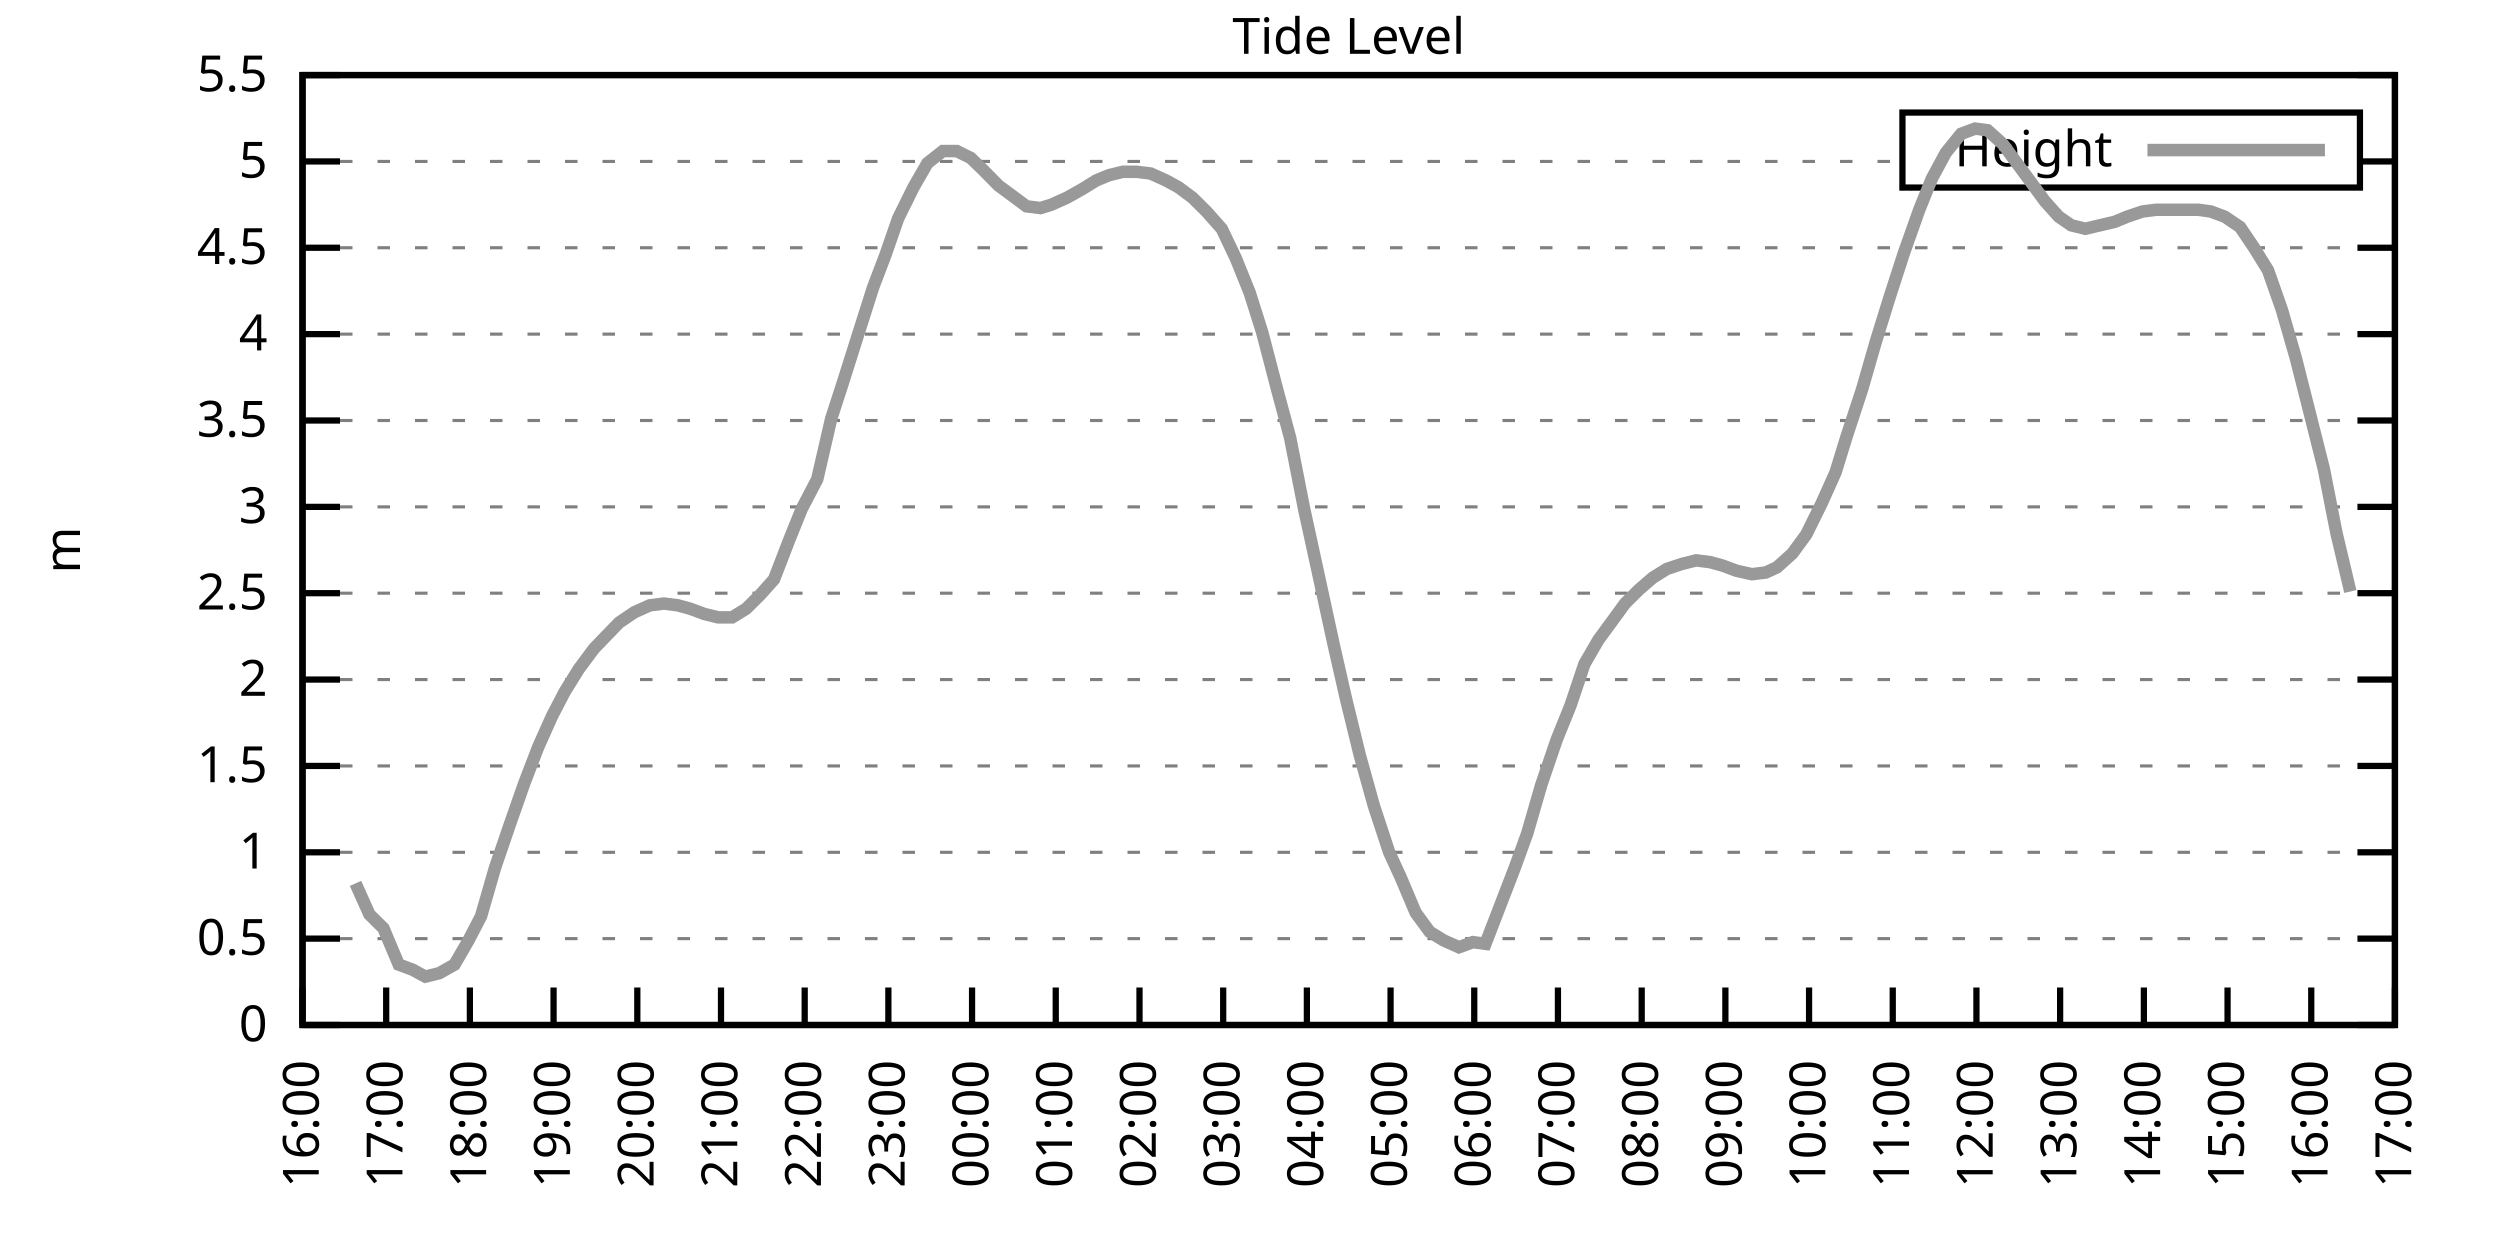
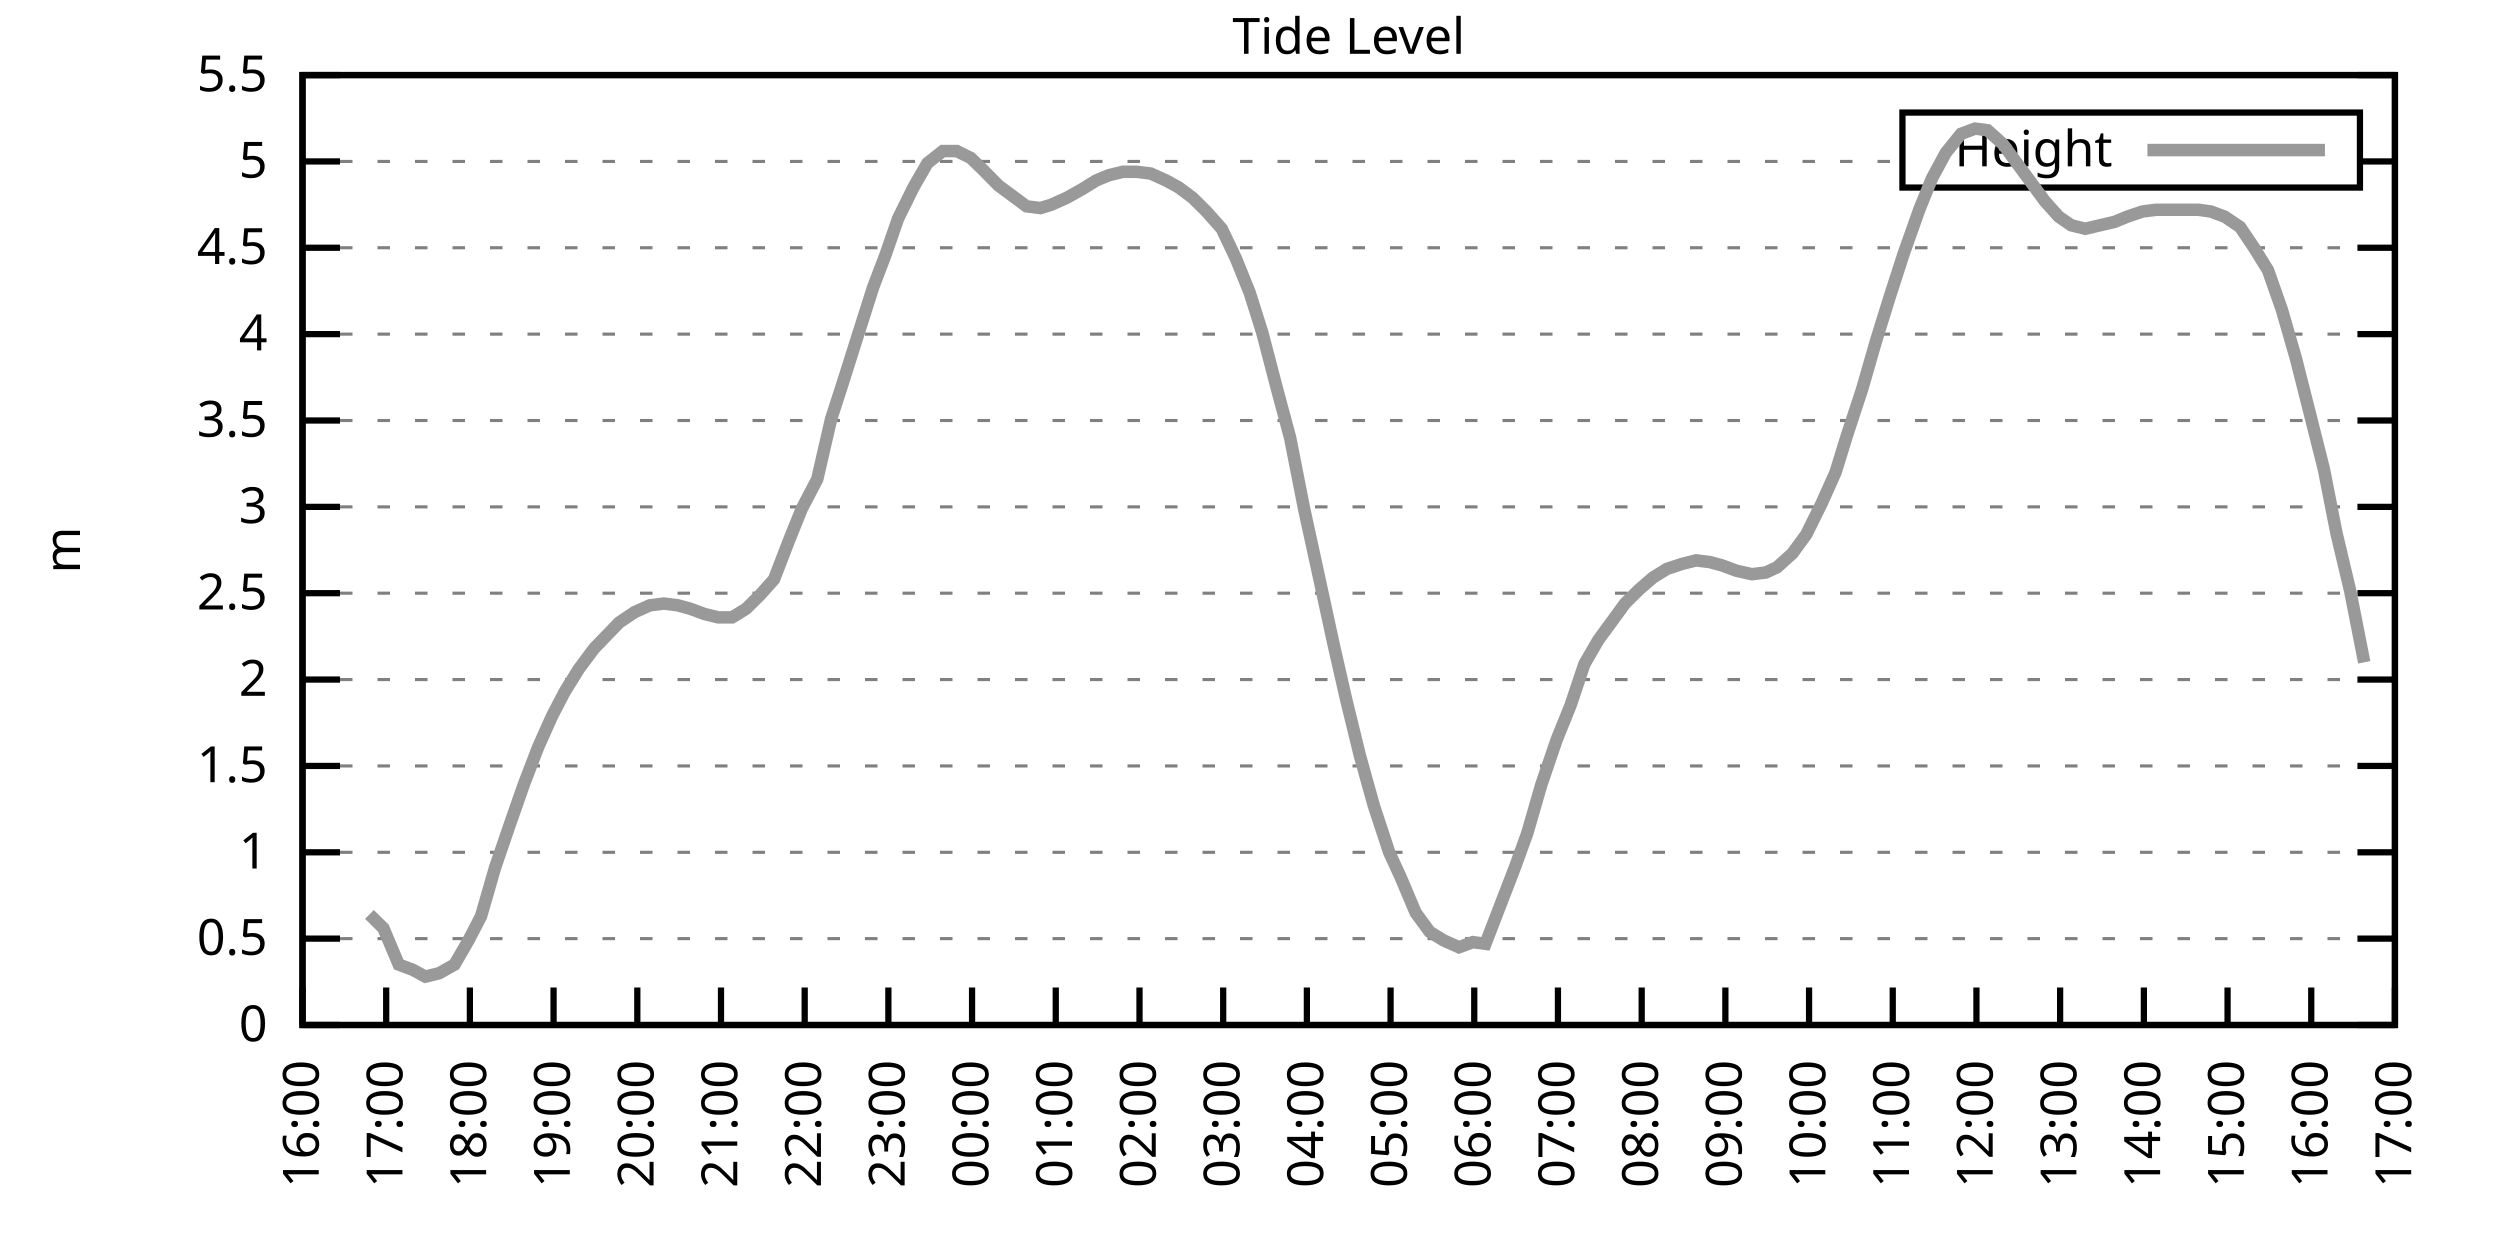
<svg xmlns="http://www.w3.org/2000/svg" xmlns:xlink="http://www.w3.org/1999/xlink" width="400" height="200" viewBox="0 0 400 200">
  <g id="gnuplot_canvas">
    <rect x="0" y="0" width="400" height="200" fill="none" />
    <defs>
      <circle id="gpDot" r="0.5" stroke-width="0.5" stroke="currentColor" />
      <path id="gpPt0" stroke-width="0.333" stroke="currentColor" d="M-1,0 h2 M0,-1 v2" />
      <path id="gpPt1" stroke-width="0.333" stroke="currentColor" d="M-1,-1 L1,1 M1,-1 L-1,1" />
      <path id="gpPt2" stroke-width="0.333" stroke="currentColor" d="M-1,0 L1,0 M0,-1 L0,1 M-1,-1 L1,1 M-1,1 L1,-1" />
      <rect id="gpPt3" stroke-width="0.333" stroke="currentColor" x="-1" y="-1" width="2" height="2" />
      <rect id="gpPt4" stroke-width="0.333" stroke="currentColor" fill="currentColor" x="-1" y="-1" width="2" height="2" />
      <circle id="gpPt5" stroke-width="0.333" stroke="currentColor" cx="0" cy="0" r="1" />
      <use xlink:href="#gpPt5" id="gpPt6" fill="currentColor" stroke="none" />
      <path id="gpPt7" stroke-width="0.333" stroke="currentColor" d="M0,-1.33 L-1.33,0.67 L1.33,0.67 z" />
      <use xlink:href="#gpPt7" id="gpPt8" fill="currentColor" stroke="none" />
      <use xlink:href="#gpPt7" id="gpPt9" stroke="currentColor" transform="rotate(180)" />
      <use xlink:href="#gpPt9" id="gpPt10" fill="currentColor" stroke="none" />
      <use xlink:href="#gpPt3" id="gpPt11" stroke="currentColor" transform="rotate(45)" />
      <use xlink:href="#gpPt11" id="gpPt12" fill="currentColor" stroke="none" />
      <path id="gpPt13" stroke-width="0.333" stroke="currentColor" d="M0,1.330 L1.265,0.411 L0.782,-1.067 L-0.782,-1.076 L-1.265,0.411 z" />
      <use xlink:href="#gpPt13" id="gpPt14" fill="currentColor" stroke="none" />
      <filter id="textbox" filterUnits="objectBoundingBox" x="0" y="0" height="1" width="1">
        <feFlood flood-color="white" flood-opacity="1" result="bgnd" />
        <feComposite in="SourceGraphic" in2="bgnd" operator="atop" />
      </filter>
      <filter id="greybox" filterUnits="objectBoundingBox" x="0" y="0" height="1" width="1">
        <feFlood flood-color="lightgrey" flood-opacity="1" result="grey" />
        <feComposite in="SourceGraphic" in2="grey" operator="atop" />
      </filter>
    </defs>
    <g fill="none" color="white" stroke="currentColor" stroke-width="1.00" stroke-linecap="butt" stroke-linejoin="miter">
</g>
    <g fill="none" color="black" stroke="currentColor" stroke-width="1.00" stroke-linecap="butt" stroke-linejoin="miter">
      <g stroke="none" shape-rendering="crispEdges">
        <polygon fill="rgb(255, 255, 255)" points="48.40,164.00 383.18,164.00 383.18,12.02 48.40,12.02 " />
      </g>
    </g>
    <g fill="none" color="black" stroke="currentColor" stroke-width="1.00" stroke-linecap="butt" stroke-linejoin="miter">
</g>
    <g fill="none" color="black" stroke="black" stroke-width="0.50" stroke-linecap="butt" stroke-linejoin="miter">
</g>
    <g fill="none" color="gray" stroke="currentColor" stroke-width="0.50" stroke-linecap="butt" stroke-linejoin="miter">
      <path stroke="gray" stroke-dasharray="2,4" class="gridline" d="M48.40,164.00 L383.19,164.00  " />
    </g>
    <g fill="none" color="gray" stroke="gray" stroke-width="1.00" stroke-linecap="butt" stroke-linejoin="miter">
</g>
    <g fill="none" color="black" stroke="currentColor" stroke-width="1.00" stroke-linecap="butt" stroke-linejoin="miter">
      <path stroke="black" d="M48.40,164.00 L54.40,164.00 M383.19,164.00 L377.19,164.00  " />
      <g transform="translate(42.80,166.60)" stroke="none" fill="black" font-family="Sans" font-size="8.00" text-anchor="end">
        <text>
          <tspan font-family="Sans"> 0</tspan>
        </text>
      </g>
    </g>
    <g fill="none" color="black" stroke="currentColor" stroke-width="1.00" stroke-linecap="butt" stroke-linejoin="miter">
</g>
    <g fill="none" color="black" stroke="black" stroke-width="0.50" stroke-linecap="butt" stroke-linejoin="miter">
</g>
    <g fill="none" color="gray" stroke="currentColor" stroke-width="0.50" stroke-linecap="butt" stroke-linejoin="miter">
      <path stroke="gray" stroke-dasharray="2,4" class="gridline" d="M48.40,150.18 L383.19,150.18  " />
    </g>
    <g fill="none" color="gray" stroke="gray" stroke-width="1.00" stroke-linecap="butt" stroke-linejoin="miter">
</g>
    <g fill="none" color="black" stroke="currentColor" stroke-width="1.00" stroke-linecap="butt" stroke-linejoin="miter">
      <path stroke="black" d="M48.40,150.18 L54.40,150.18 M383.19,150.18 L377.19,150.18  " />
      <g transform="translate(42.80,152.78)" stroke="none" fill="black" font-family="Sans" font-size="8.00" text-anchor="end">
        <text>
          <tspan font-family="Sans"> 0.5</tspan>
        </text>
      </g>
    </g>
    <g fill="none" color="black" stroke="currentColor" stroke-width="1.00" stroke-linecap="butt" stroke-linejoin="miter">
</g>
    <g fill="none" color="black" stroke="black" stroke-width="0.50" stroke-linecap="butt" stroke-linejoin="miter">
</g>
    <g fill="none" color="gray" stroke="currentColor" stroke-width="0.50" stroke-linecap="butt" stroke-linejoin="miter">
      <path stroke="gray" stroke-dasharray="2,4" class="gridline" d="M48.40,136.37 L383.19,136.37  " />
    </g>
    <g fill="none" color="gray" stroke="gray" stroke-width="1.00" stroke-linecap="butt" stroke-linejoin="miter">
</g>
    <g fill="none" color="black" stroke="currentColor" stroke-width="1.00" stroke-linecap="butt" stroke-linejoin="miter">
      <path stroke="black" d="M48.40,136.37 L54.40,136.37 M383.19,136.37 L377.19,136.37  " />
      <g transform="translate(42.80,138.97)" stroke="none" fill="black" font-family="Sans" font-size="8.00" text-anchor="end">
        <text>
          <tspan font-family="Sans"> 1</tspan>
        </text>
      </g>
    </g>
    <g fill="none" color="black" stroke="currentColor" stroke-width="1.00" stroke-linecap="butt" stroke-linejoin="miter">
</g>
    <g fill="none" color="black" stroke="black" stroke-width="0.50" stroke-linecap="butt" stroke-linejoin="miter">
</g>
    <g fill="none" color="gray" stroke="currentColor" stroke-width="0.50" stroke-linecap="butt" stroke-linejoin="miter">
      <path stroke="gray" stroke-dasharray="2,4" class="gridline" d="M48.40,122.55 L383.19,122.55  " />
    </g>
    <g fill="none" color="gray" stroke="gray" stroke-width="1.00" stroke-linecap="butt" stroke-linejoin="miter">
</g>
    <g fill="none" color="black" stroke="currentColor" stroke-width="1.00" stroke-linecap="butt" stroke-linejoin="miter">
      <path stroke="black" d="M48.40,122.55 L54.40,122.55 M383.19,122.55 L377.19,122.55  " />
      <g transform="translate(42.80,125.15)" stroke="none" fill="black" font-family="Sans" font-size="8.00" text-anchor="end">
        <text>
          <tspan font-family="Sans"> 1.5</tspan>
        </text>
      </g>
    </g>
    <g fill="none" color="black" stroke="currentColor" stroke-width="1.00" stroke-linecap="butt" stroke-linejoin="miter">
</g>
    <g fill="none" color="black" stroke="black" stroke-width="0.50" stroke-linecap="butt" stroke-linejoin="miter">
</g>
    <g fill="none" color="gray" stroke="currentColor" stroke-width="0.50" stroke-linecap="butt" stroke-linejoin="miter">
      <path stroke="gray" stroke-dasharray="2,4" class="gridline" d="M48.40,108.73 L383.19,108.73  " />
    </g>
    <g fill="none" color="gray" stroke="gray" stroke-width="1.00" stroke-linecap="butt" stroke-linejoin="miter">
</g>
    <g fill="none" color="black" stroke="currentColor" stroke-width="1.00" stroke-linecap="butt" stroke-linejoin="miter">
      <path stroke="black" d="M48.40,108.73 L54.40,108.73 M383.19,108.73 L377.19,108.73  " />
      <g transform="translate(42.80,111.33)" stroke="none" fill="black" font-family="Sans" font-size="8.00" text-anchor="end">
        <text>
          <tspan font-family="Sans"> 2</tspan>
        </text>
      </g>
    </g>
    <g fill="none" color="black" stroke="currentColor" stroke-width="1.00" stroke-linecap="butt" stroke-linejoin="miter">
</g>
    <g fill="none" color="black" stroke="black" stroke-width="0.50" stroke-linecap="butt" stroke-linejoin="miter">
</g>
    <g fill="none" color="gray" stroke="currentColor" stroke-width="0.50" stroke-linecap="butt" stroke-linejoin="miter">
      <path stroke="gray" stroke-dasharray="2,4" class="gridline" d="M48.40,94.91 L383.19,94.91  " />
    </g>
    <g fill="none" color="gray" stroke="gray" stroke-width="1.00" stroke-linecap="butt" stroke-linejoin="miter">
</g>
    <g fill="none" color="black" stroke="currentColor" stroke-width="1.00" stroke-linecap="butt" stroke-linejoin="miter">
      <path stroke="black" d="M48.40,94.91 L54.40,94.91 M383.19,94.91 L377.19,94.91  " />
      <g transform="translate(42.80,97.51)" stroke="none" fill="black" font-family="Sans" font-size="8.00" text-anchor="end">
        <text>
          <tspan font-family="Sans"> 2.5</tspan>
        </text>
      </g>
    </g>
    <g fill="none" color="black" stroke="currentColor" stroke-width="1.00" stroke-linecap="butt" stroke-linejoin="miter">
</g>
    <g fill="none" color="black" stroke="black" stroke-width="0.50" stroke-linecap="butt" stroke-linejoin="miter">
</g>
    <g fill="none" color="gray" stroke="currentColor" stroke-width="0.50" stroke-linecap="butt" stroke-linejoin="miter">
      <path stroke="gray" stroke-dasharray="2,4" class="gridline" d="M48.40,81.10 L383.19,81.10  " />
    </g>
    <g fill="none" color="gray" stroke="gray" stroke-width="1.00" stroke-linecap="butt" stroke-linejoin="miter">
</g>
    <g fill="none" color="black" stroke="currentColor" stroke-width="1.00" stroke-linecap="butt" stroke-linejoin="miter">
      <path stroke="black" d="M48.40,81.10 L54.40,81.10 M383.19,81.10 L377.19,81.10  " />
      <g transform="translate(42.80,83.70)" stroke="none" fill="black" font-family="Sans" font-size="8.00" text-anchor="end">
        <text>
          <tspan font-family="Sans"> 3</tspan>
        </text>
      </g>
    </g>
    <g fill="none" color="black" stroke="currentColor" stroke-width="1.00" stroke-linecap="butt" stroke-linejoin="miter">
</g>
    <g fill="none" color="black" stroke="black" stroke-width="0.50" stroke-linecap="butt" stroke-linejoin="miter">
</g>
    <g fill="none" color="gray" stroke="currentColor" stroke-width="0.50" stroke-linecap="butt" stroke-linejoin="miter">
      <path stroke="gray" stroke-dasharray="2,4" class="gridline" d="M48.40,67.28 L383.19,67.28  " />
    </g>
    <g fill="none" color="gray" stroke="gray" stroke-width="1.00" stroke-linecap="butt" stroke-linejoin="miter">
</g>
    <g fill="none" color="black" stroke="currentColor" stroke-width="1.00" stroke-linecap="butt" stroke-linejoin="miter">
      <path stroke="black" d="M48.40,67.28 L54.40,67.28 M383.19,67.28 L377.19,67.28  " />
      <g transform="translate(42.80,69.88)" stroke="none" fill="black" font-family="Sans" font-size="8.00" text-anchor="end">
        <text>
          <tspan font-family="Sans"> 3.5</tspan>
        </text>
      </g>
    </g>
    <g fill="none" color="black" stroke="currentColor" stroke-width="1.00" stroke-linecap="butt" stroke-linejoin="miter">
</g>
    <g fill="none" color="black" stroke="black" stroke-width="0.50" stroke-linecap="butt" stroke-linejoin="miter">
</g>
    <g fill="none" color="gray" stroke="currentColor" stroke-width="0.50" stroke-linecap="butt" stroke-linejoin="miter">
      <path stroke="gray" stroke-dasharray="2,4" class="gridline" d="M48.40,53.46 L383.19,53.46  " />
    </g>
    <g fill="none" color="gray" stroke="gray" stroke-width="1.00" stroke-linecap="butt" stroke-linejoin="miter">
</g>
    <g fill="none" color="black" stroke="currentColor" stroke-width="1.00" stroke-linecap="butt" stroke-linejoin="miter">
      <path stroke="black" d="M48.40,53.46 L54.40,53.46 M383.19,53.46 L377.19,53.46  " />
      <g transform="translate(42.80,56.06)" stroke="none" fill="black" font-family="Sans" font-size="8.00" text-anchor="end">
        <text>
          <tspan font-family="Sans"> 4</tspan>
        </text>
      </g>
    </g>
    <g fill="none" color="black" stroke="currentColor" stroke-width="1.00" stroke-linecap="butt" stroke-linejoin="miter">
</g>
    <g fill="none" color="black" stroke="black" stroke-width="0.50" stroke-linecap="butt" stroke-linejoin="miter">
</g>
    <g fill="none" color="gray" stroke="currentColor" stroke-width="0.50" stroke-linecap="butt" stroke-linejoin="miter">
      <path stroke="gray" stroke-dasharray="2,4" class="gridline" d="M48.40,39.64 L383.19,39.64  " />
    </g>
    <g fill="none" color="gray" stroke="gray" stroke-width="1.00" stroke-linecap="butt" stroke-linejoin="miter">
</g>
    <g fill="none" color="black" stroke="currentColor" stroke-width="1.00" stroke-linecap="butt" stroke-linejoin="miter">
      <path stroke="black" d="M48.40,39.64 L54.40,39.64 M383.19,39.64 L377.19,39.64  " />
      <g transform="translate(42.80,42.24)" stroke="none" fill="black" font-family="Sans" font-size="8.00" text-anchor="end">
        <text>
          <tspan font-family="Sans"> 4.5</tspan>
        </text>
      </g>
    </g>
    <g fill="none" color="black" stroke="currentColor" stroke-width="1.00" stroke-linecap="butt" stroke-linejoin="miter">
</g>
    <g fill="none" color="black" stroke="black" stroke-width="0.50" stroke-linecap="butt" stroke-linejoin="miter">
</g>
    <g fill="none" color="gray" stroke="currentColor" stroke-width="0.50" stroke-linecap="butt" stroke-linejoin="miter">
      <path stroke="gray" stroke-dasharray="2,4" class="gridline" d="M48.40,25.83 L304.39,25.83 M377.59,25.83 L383.19,25.83  " />
    </g>
    <g fill="none" color="gray" stroke="gray" stroke-width="1.00" stroke-linecap="butt" stroke-linejoin="miter">
</g>
    <g fill="none" color="black" stroke="currentColor" stroke-width="1.00" stroke-linecap="butt" stroke-linejoin="miter">
      <path stroke="black" d="M48.40,25.83 L54.40,25.83 M383.19,25.83 L377.19,25.83  " />
      <g transform="translate(42.80,28.43)" stroke="none" fill="black" font-family="Sans" font-size="8.00" text-anchor="end">
        <text>
          <tspan font-family="Sans"> 5</tspan>
        </text>
      </g>
    </g>
    <g fill="none" color="black" stroke="currentColor" stroke-width="1.00" stroke-linecap="butt" stroke-linejoin="miter">
</g>
    <g fill="none" color="black" stroke="black" stroke-width="0.50" stroke-linecap="butt" stroke-linejoin="miter">
</g>
    <g fill="none" color="gray" stroke="currentColor" stroke-width="0.50" stroke-linecap="butt" stroke-linejoin="miter">
      <path stroke="gray" stroke-dasharray="2,4" class="gridline" d="M48.40,12.01 L383.19,12.01  " />
    </g>
    <g fill="none" color="gray" stroke="gray" stroke-width="1.00" stroke-linecap="butt" stroke-linejoin="miter">
</g>
    <g fill="none" color="black" stroke="currentColor" stroke-width="1.00" stroke-linecap="butt" stroke-linejoin="miter">
      <path stroke="black" d="M48.40,12.01 L54.40,12.01 M383.19,12.01 L377.19,12.01  " />
      <g transform="translate(42.80,14.61)" stroke="none" fill="black" font-family="Sans" font-size="8.00" text-anchor="end">
        <text>
          <tspan font-family="Sans"> 5.5</tspan>
        </text>
      </g>
    </g>
    <g fill="none" color="black" stroke="currentColor" stroke-width="1.00" stroke-linecap="butt" stroke-linejoin="miter">
      <path stroke="black" d="M48.40,164.00 L48.40,158.00  " />
      <g transform="translate(51.00,169.60) rotate(270.00)" stroke="none" fill="black" font-family="Sans" font-size="8.00" text-anchor="end">
        <text>
          <tspan font-family="Sans">16:00</tspan>
        </text>
      </g>
    </g>
    <g fill="none" color="black" stroke="currentColor" stroke-width="1.00" stroke-linecap="butt" stroke-linejoin="miter">
      <path stroke="black" d="M61.79,164.00 L61.79,158.00  " />
      <g transform="translate(64.39,169.60) rotate(270.00)" stroke="none" fill="black" font-family="Sans" font-size="8.00" text-anchor="end">
        <text>
          <tspan font-family="Sans">17:00</tspan>
        </text>
      </g>
    </g>
    <g fill="none" color="black" stroke="currentColor" stroke-width="1.00" stroke-linecap="butt" stroke-linejoin="miter">
      <path stroke="black" d="M75.18,164.00 L75.18,158.00  " />
      <g transform="translate(77.78,169.60) rotate(270.00)" stroke="none" fill="black" font-family="Sans" font-size="8.00" text-anchor="end">
        <text>
          <tspan font-family="Sans">18:00</tspan>
        </text>
      </g>
    </g>
    <g fill="none" color="black" stroke="currentColor" stroke-width="1.00" stroke-linecap="butt" stroke-linejoin="miter">
      <path stroke="black" d="M88.57,164.00 L88.57,158.00  " />
      <g transform="translate(91.17,169.60) rotate(270.00)" stroke="none" fill="black" font-family="Sans" font-size="8.00" text-anchor="end">
        <text>
          <tspan font-family="Sans">19:00</tspan>
        </text>
      </g>
    </g>
    <g fill="none" color="black" stroke="currentColor" stroke-width="1.00" stroke-linecap="butt" stroke-linejoin="miter">
      <path stroke="black" d="M101.97,164.00 L101.97,158.00  " />
      <g transform="translate(104.57,169.60) rotate(270.00)" stroke="none" fill="black" font-family="Sans" font-size="8.00" text-anchor="end">
        <text>
          <tspan font-family="Sans">20:00</tspan>
        </text>
      </g>
    </g>
    <g fill="none" color="black" stroke="currentColor" stroke-width="1.00" stroke-linecap="butt" stroke-linejoin="miter">
      <path stroke="black" d="M115.36,164.00 L115.36,158.00  " />
      <g transform="translate(117.96,169.60) rotate(270.00)" stroke="none" fill="black" font-family="Sans" font-size="8.00" text-anchor="end">
        <text>
          <tspan font-family="Sans">21:00</tspan>
        </text>
      </g>
    </g>
    <g fill="none" color="black" stroke="currentColor" stroke-width="1.00" stroke-linecap="butt" stroke-linejoin="miter">
      <path stroke="black" d="M128.75,164.00 L128.75,158.00  " />
      <g transform="translate(131.35,169.60) rotate(270.00)" stroke="none" fill="black" font-family="Sans" font-size="8.00" text-anchor="end">
        <text>
          <tspan font-family="Sans">22:00</tspan>
        </text>
      </g>
    </g>
    <g fill="none" color="black" stroke="currentColor" stroke-width="1.00" stroke-linecap="butt" stroke-linejoin="miter">
      <path stroke="black" d="M142.14,164.00 L142.14,158.00  " />
      <g transform="translate(144.74,169.60) rotate(270.00)" stroke="none" fill="black" font-family="Sans" font-size="8.00" text-anchor="end">
        <text>
          <tspan font-family="Sans">23:00</tspan>
        </text>
      </g>
    </g>
    <g fill="none" color="black" stroke="currentColor" stroke-width="1.00" stroke-linecap="butt" stroke-linejoin="miter">
      <path stroke="black" d="M155.53,164.00 L155.53,158.00  " />
      <g transform="translate(158.13,169.60) rotate(270.00)" stroke="none" fill="black" font-family="Sans" font-size="8.00" text-anchor="end">
        <text>
          <tspan font-family="Sans">00:00</tspan>
        </text>
      </g>
    </g>
    <g fill="none" color="black" stroke="currentColor" stroke-width="1.00" stroke-linecap="butt" stroke-linejoin="miter">
      <path stroke="black" d="M168.92,164.00 L168.92,158.00  " />
      <g transform="translate(171.52,169.60) rotate(270.00)" stroke="none" fill="black" font-family="Sans" font-size="8.00" text-anchor="end">
        <text>
          <tspan font-family="Sans">01:00</tspan>
        </text>
      </g>
    </g>
    <g fill="none" color="black" stroke="currentColor" stroke-width="1.00" stroke-linecap="butt" stroke-linejoin="miter">
      <path stroke="black" d="M182.32,164.00 L182.32,158.00  " />
      <g transform="translate(184.92,169.60) rotate(270.00)" stroke="none" fill="black" font-family="Sans" font-size="8.00" text-anchor="end">
        <text>
          <tspan font-family="Sans">02:00</tspan>
        </text>
      </g>
    </g>
    <g fill="none" color="black" stroke="currentColor" stroke-width="1.00" stroke-linecap="butt" stroke-linejoin="miter">
      <path stroke="black" d="M195.71,164.00 L195.71,158.00  " />
      <g transform="translate(198.31,169.60) rotate(270.00)" stroke="none" fill="black" font-family="Sans" font-size="8.00" text-anchor="end">
        <text>
          <tspan font-family="Sans">03:00</tspan>
        </text>
      </g>
    </g>
    <g fill="none" color="black" stroke="currentColor" stroke-width="1.00" stroke-linecap="butt" stroke-linejoin="miter">
      <path stroke="black" d="M209.10,164.00 L209.10,158.00  " />
      <g transform="translate(211.70,169.60) rotate(270.00)" stroke="none" fill="black" font-family="Sans" font-size="8.00" text-anchor="end">
        <text>
          <tspan font-family="Sans">04:00</tspan>
        </text>
      </g>
    </g>
    <g fill="none" color="black" stroke="currentColor" stroke-width="1.00" stroke-linecap="butt" stroke-linejoin="miter">
      <path stroke="black" d="M222.49,164.00 L222.49,158.00  " />
      <g transform="translate(225.09,169.60) rotate(270.00)" stroke="none" fill="black" font-family="Sans" font-size="8.00" text-anchor="end">
        <text>
          <tspan font-family="Sans">05:00</tspan>
        </text>
      </g>
    </g>
    <g fill="none" color="black" stroke="currentColor" stroke-width="1.00" stroke-linecap="butt" stroke-linejoin="miter">
      <path stroke="black" d="M235.88,164.00 L235.88,158.00  " />
      <g transform="translate(238.48,169.60) rotate(270.00)" stroke="none" fill="black" font-family="Sans" font-size="8.00" text-anchor="end">
        <text>
          <tspan font-family="Sans">06:00</tspan>
        </text>
      </g>
    </g>
    <g fill="none" color="black" stroke="currentColor" stroke-width="1.00" stroke-linecap="butt" stroke-linejoin="miter">
      <path stroke="black" d="M249.27,164.00 L249.27,158.00  " />
      <g transform="translate(251.87,169.60) rotate(270.00)" stroke="none" fill="black" font-family="Sans" font-size="8.00" text-anchor="end">
        <text>
          <tspan font-family="Sans">07:00</tspan>
        </text>
      </g>
    </g>
    <g fill="none" color="black" stroke="currentColor" stroke-width="1.00" stroke-linecap="butt" stroke-linejoin="miter">
      <path stroke="black" d="M262.67,164.00 L262.67,158.00  " />
      <g transform="translate(265.27,169.60) rotate(270.00)" stroke="none" fill="black" font-family="Sans" font-size="8.00" text-anchor="end">
        <text>
          <tspan font-family="Sans">08:00</tspan>
        </text>
      </g>
    </g>
    <g fill="none" color="black" stroke="currentColor" stroke-width="1.00" stroke-linecap="butt" stroke-linejoin="miter">
      <path stroke="black" d="M276.06,164.00 L276.06,158.00  " />
      <g transform="translate(278.66,169.60) rotate(270.00)" stroke="none" fill="black" font-family="Sans" font-size="8.00" text-anchor="end">
        <text>
          <tspan font-family="Sans">09:00</tspan>
        </text>
      </g>
    </g>
    <g fill="none" color="black" stroke="currentColor" stroke-width="1.00" stroke-linecap="butt" stroke-linejoin="miter">
      <path stroke="black" d="M289.45,164.00 L289.45,158.00  " />
      <g transform="translate(292.05,169.60) rotate(270.00)" stroke="none" fill="black" font-family="Sans" font-size="8.00" text-anchor="end">
        <text>
          <tspan font-family="Sans">10:00</tspan>
        </text>
      </g>
    </g>
    <g fill="none" color="black" stroke="currentColor" stroke-width="1.00" stroke-linecap="butt" stroke-linejoin="miter">
      <path stroke="black" d="M302.84,164.00 L302.84,158.00  " />
      <g transform="translate(305.44,169.60) rotate(270.00)" stroke="none" fill="black" font-family="Sans" font-size="8.00" text-anchor="end">
        <text>
          <tspan font-family="Sans">11:00</tspan>
        </text>
      </g>
    </g>
    <g fill="none" color="black" stroke="currentColor" stroke-width="1.00" stroke-linecap="butt" stroke-linejoin="miter">
      <path stroke="black" d="M316.23,164.00 L316.23,158.00  " />
      <g transform="translate(318.83,169.60) rotate(270.00)" stroke="none" fill="black" font-family="Sans" font-size="8.00" text-anchor="end">
        <text>
          <tspan font-family="Sans">12:00</tspan>
        </text>
      </g>
    </g>
    <g fill="none" color="black" stroke="currentColor" stroke-width="1.00" stroke-linecap="butt" stroke-linejoin="miter">
      <path stroke="black" d="M329.62,164.00 L329.62,158.00  " />
      <g transform="translate(332.22,169.60) rotate(270.00)" stroke="none" fill="black" font-family="Sans" font-size="8.00" text-anchor="end">
        <text>
          <tspan font-family="Sans">13:00</tspan>
        </text>
      </g>
    </g>
    <g fill="none" color="black" stroke="currentColor" stroke-width="1.00" stroke-linecap="butt" stroke-linejoin="miter">
      <path stroke="black" d="M343.02,164.00 L343.02,158.00  " />
      <g transform="translate(345.62,169.60) rotate(270.00)" stroke="none" fill="black" font-family="Sans" font-size="8.00" text-anchor="end">
        <text>
          <tspan font-family="Sans">14:00</tspan>
        </text>
      </g>
    </g>
    <g fill="none" color="black" stroke="currentColor" stroke-width="1.00" stroke-linecap="butt" stroke-linejoin="miter">
      <path stroke="black" d="M356.41,164.00 L356.41,158.00  " />
      <g transform="translate(359.01,169.60) rotate(270.00)" stroke="none" fill="black" font-family="Sans" font-size="8.00" text-anchor="end">
        <text>
          <tspan font-family="Sans">15:00</tspan>
        </text>
      </g>
    </g>
    <g fill="none" color="black" stroke="currentColor" stroke-width="1.00" stroke-linecap="butt" stroke-linejoin="miter">
      <path stroke="black" d="M369.80,164.00 L369.80,158.00  " />
      <g transform="translate(372.40,169.60) rotate(270.00)" stroke="none" fill="black" font-family="Sans" font-size="8.00" text-anchor="end">
        <text>
          <tspan font-family="Sans">16:00</tspan>
        </text>
      </g>
    </g>
    <g fill="none" color="black" stroke="currentColor" stroke-width="1.00" stroke-linecap="butt" stroke-linejoin="miter">
      <path stroke="black" d="M383.19,164.00 L383.19,158.00  " />
      <g transform="translate(385.79,169.60) rotate(270.00)" stroke="none" fill="black" font-family="Sans" font-size="8.00" text-anchor="end">
        <text>
          <tspan font-family="Sans">17:00</tspan>
        </text>
      </g>
    </g>
    <g fill="none" color="black" stroke="currentColor" stroke-width="1.00" stroke-linecap="butt" stroke-linejoin="miter">
</g>
    <g fill="none" color="black" stroke="currentColor" stroke-width="1.00" stroke-linecap="butt" stroke-linejoin="miter">
      <path stroke="black" d="M48.40,12.01 L48.40,164.00 L383.19,164.00 L383.19,12.01 L48.40,12.01 Z  " />
    </g>
    <g fill="none" color="black" stroke="currentColor" stroke-width="1.00" stroke-linecap="butt" stroke-linejoin="miter">
</g>
    <g fill="none" color="black" stroke="currentColor" stroke-width="1.00" stroke-linecap="butt" stroke-linejoin="miter">
      <path stroke="black" d="M304.39,30.01 L304.39,18.01 L377.59,18.01 L377.59,30.01 L304.39,30.01 Z  " />
    </g>
    <g id="Tide_level_plot_1">
      <g fill="none" color="white" stroke="black" stroke-width="2.00" stroke-linecap="butt" stroke-linejoin="miter">
</g>
      <g fill="none" color="black" stroke="currentColor" stroke-width="2.00" stroke-linecap="butt" stroke-linejoin="miter">
        <g transform="translate(337.99,26.61)" stroke="none" fill="black" font-family="Sans" font-size="8.00" text-anchor="end">
          <text>
            <tspan font-family="Sans">Height</tspan>
          </text>
        </g>
      </g>
      <g fill="none" color="black" stroke="currentColor" stroke-width="2.00" stroke-linecap="butt" stroke-linejoin="miter">
-         <path stroke="rgb(153, 153, 153)" d="M343.59,24.01 L371.99,24.01 M56.88,141.34 L59.11,146.31 L61.35,148.52 L63.80,154.33 L66.03,155.16 L68.04,156.26   L70.27,155.71 L72.73,154.33 L74.96,150.46 L76.97,146.59 L79.20,138.85 L81.66,131.67 L83.89,125.31 L86.12,119.51   L88.35,114.53 L90.36,110.67 L92.59,107.07 L95.05,103.76 L99.06,99.61 L101.52,97.95 L103.98,96.85 L106.21,96.57   L108.44,96.85 L110.45,97.40 L112.68,98.23 L114.91,98.78 L117.14,98.78 L119.38,97.40 L121.61,95.19 L123.84,92.70   L126.29,86.35 L128.30,81.37 L130.76,76.67 L132.99,67.00 L134.78,61.48 L137.23,53.74 L139.69,46.00 L141.69,40.75   L143.70,34.95 L146.16,29.97 L148.39,26.10 L150.85,24.17 L153.08,24.17 L155.31,25.27 L157.32,27.21 L159.77,29.70   L162.01,31.35 L164.24,33.01 L166.47,33.29 L168.25,32.74 L170.71,31.63 L173.17,30.25 L175.40,28.87 L177.41,28.04   L179.64,27.49 L181.87,27.49 L184.10,27.76 L186.56,28.87 L188.57,29.97 L190.80,31.63 L193.03,33.84 L195.48,36.60   L197.72,41.30 L199.95,46.83 L201.96,53.19 L204.41,62.58 L206.42,70.04 L208.65,81.37 L210.88,91.60 L213.34,102.93   L215.35,111.77 L217.58,120.89 L219.81,128.90 L222.27,136.37 L224.05,140.23 L226.51,146.04 L228.74,149.08 L230.97,150.46   L233.43,151.56 L235.66,150.74 L237.67,151.01 L240.12,144.66 L242.36,138.85 L244.36,133.33 L246.60,125.59 L249.05,118.40   L251.28,112.88 L253.51,106.24 L255.75,102.37 L257.98,99.34 L259.99,96.57 L262.22,94.36 L264.45,92.43 L266.68,91.04   L269.14,90.22 L271.37,89.66 L273.60,89.94 L275.61,90.49 L277.84,91.32 L280.30,91.87 L282.53,91.60 L284.32,90.77   L286.77,88.56 L289.00,85.52 L291.46,80.54 L293.69,75.57 L295.48,69.77 L297.93,62.30 L300.16,54.57 L302.39,47.38   L304.63,40.47 L307.08,33.56 L309.09,28.59 L311.32,24.45 L313.78,21.41 L316.01,20.58 L318.02,20.85 L320.47,23.06   L322.70,26.10 L324.94,29.14 L327.17,32.18 L329.40,34.67 L331.41,36.05 L333.64,36.60 L338.33,35.50 L340.34,34.67   L342.79,33.84 L345.02,33.56 L347.26,33.56 L349.26,33.56 L351.72,33.56 L353.73,33.84 L355.96,34.67 L358.42,36.33   L360.65,39.64 L362.88,43.24 L365.11,49.59 L367.34,57.33 L369.58,66.17 L371.81,75.02 L373.82,85.24 L376.05,94.64    " />
+         <path stroke="rgb(153, 153, 153)" d="M343.59,24.01 L371.99,24.01 M59.11,146.31 L61.35,148.52 L63.80,154.33 L66.03,155.16 L68.04,156.26 L70.27,155.71   L72.73,154.33 L74.96,150.46 L76.97,146.59 L79.20,138.85 L81.66,131.67 L83.89,125.31 L86.12,119.51 L88.35,114.53   L90.36,110.67 L92.59,107.07 L95.05,103.76 L99.06,99.61 L101.52,97.95 L103.98,96.85 L106.21,96.57 L108.44,96.85   L110.45,97.40 L112.68,98.23 L114.91,98.78 L117.14,98.78 L119.38,97.40 L121.61,95.19 L123.84,92.70 L126.29,86.35   L128.30,81.37 L130.76,76.67 L132.99,67.00 L134.78,61.48 L137.23,53.74 L139.69,46.00 L141.69,40.75 L143.70,34.95   L146.16,29.97 L148.39,26.10 L150.85,24.17 L153.08,24.17 L155.31,25.27 L157.32,27.21 L159.77,29.70 L162.01,31.35   L164.24,33.01 L166.47,33.29 L168.25,32.74 L170.71,31.63 L173.17,30.25 L175.40,28.87 L177.41,28.04 L179.64,27.49   L181.87,27.49 L184.10,27.76 L186.56,28.87 L188.57,29.97 L190.80,31.63 L193.03,33.84 L195.48,36.60 L197.72,41.30   L199.95,46.83 L201.96,53.19 L204.41,62.58 L206.42,70.04 L208.65,81.37 L210.88,91.60 L213.34,102.93 L215.35,111.77   L217.58,120.89 L219.81,128.90 L222.27,136.37 L224.05,140.23 L226.51,146.04 L228.74,149.08 L230.97,150.46 L233.43,151.56   L235.66,150.74 L237.67,151.01 L240.12,144.66 L242.36,138.85 L244.36,133.33 L246.60,125.59 L249.05,118.40 L251.28,112.88   L253.51,106.24 L255.75,102.37 L257.98,99.34 L259.99,96.57 L262.22,94.36 L264.45,92.43 L266.68,91.04 L269.14,90.22   L271.37,89.66 L273.60,89.94 L275.61,90.49 L277.84,91.32 L280.30,91.87 L282.53,91.60 L284.32,90.77 L286.77,88.56   L289.00,85.52 L291.46,80.54 L293.69,75.57 L295.48,69.77 L297.93,62.30 L300.16,54.57 L302.39,47.38 L304.63,40.47   L307.08,33.56 L309.09,28.59 L311.32,24.45 L313.78,21.41 L316.01,20.58 L318.02,20.85 L320.47,23.06 L322.70,26.10   L324.94,29.14 L327.17,32.18 L329.40,34.67 L331.41,36.05 L333.64,36.60 L338.33,35.50 L340.34,34.67 L342.79,33.84   L345.02,33.56 L347.26,33.56 L349.26,33.56 L351.72,33.56 L353.73,33.84 L355.96,34.67 L358.42,36.33 L360.65,39.64   L362.88,43.24 L365.11,49.59 L367.34,57.33 L369.58,66.17 L371.81,75.02 L373.82,85.24 L376.05,94.64 L378.28,105.97    " />
      </g>
    </g>
    <g fill="none" color="black" stroke="currentColor" stroke-width="2.00" stroke-linecap="butt" stroke-linejoin="miter">
</g>
    <g fill="none" color="black" stroke="black" stroke-width="1.00" stroke-linecap="butt" stroke-linejoin="miter">
</g>
    <g fill="none" color="black" stroke="currentColor" stroke-width="1.00" stroke-linecap="butt" stroke-linejoin="miter">
      <path stroke="black" d="M48.40,12.01 L48.40,164.00 L383.19,164.00 L383.19,12.01 L48.40,12.01 Z  " />
      <g transform="translate(12.80,88.01) rotate(270.00)" stroke="none" fill="black" font-family="Sans" font-size="8.00" text-anchor="middle">
        <text>
          <tspan font-family="Sans">m</tspan>
        </text>
      </g>
    </g>
    <g fill="none" color="black" stroke="currentColor" stroke-width="1.00" stroke-linecap="butt" stroke-linejoin="miter">
</g>
    <g fill="none" color="black" stroke="currentColor" stroke-width="1.00" stroke-linecap="butt" stroke-linejoin="miter">
      <g transform="translate(215.79,8.61)" stroke="none" fill="black" font-family="Sans" font-size="8.00" text-anchor="middle">
        <text>
          <tspan font-family="Sans">Tide Level</tspan>
        </text>
      </g>
    </g>
    <g fill="none" color="black" stroke="currentColor" stroke-width="1.00" stroke-linecap="butt" stroke-linejoin="miter">
</g>
  </g>
</svg>
